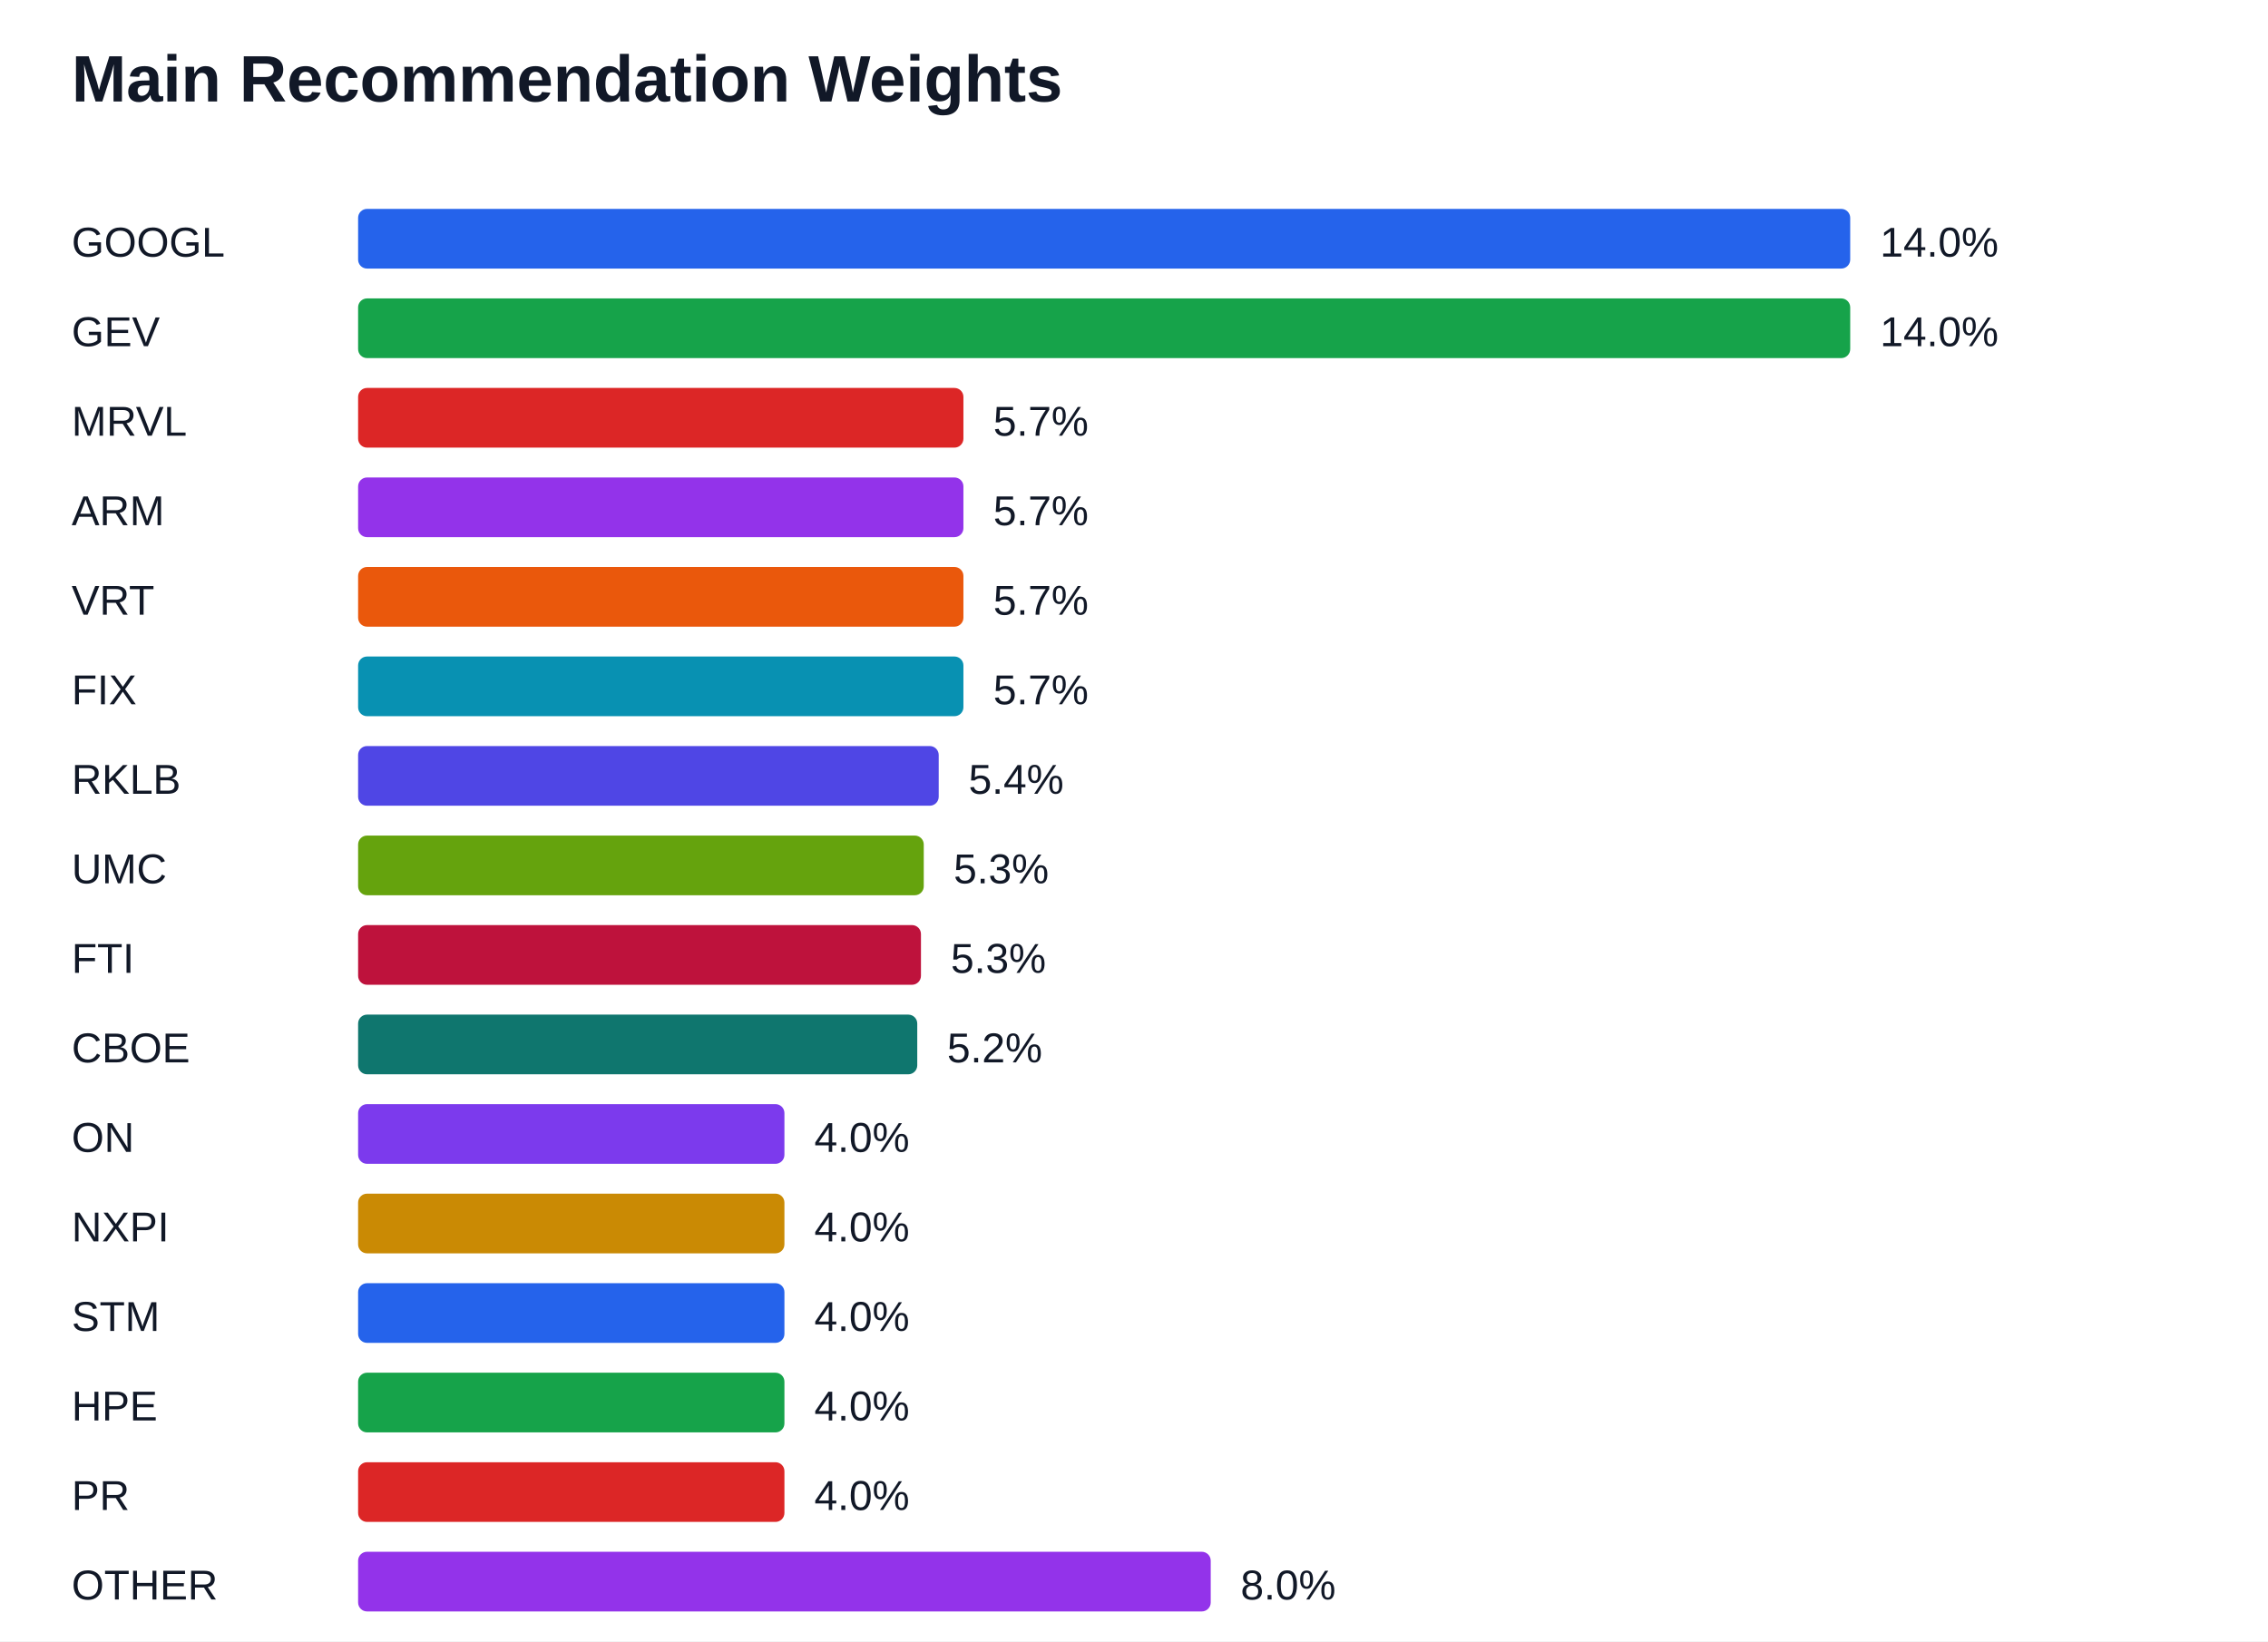
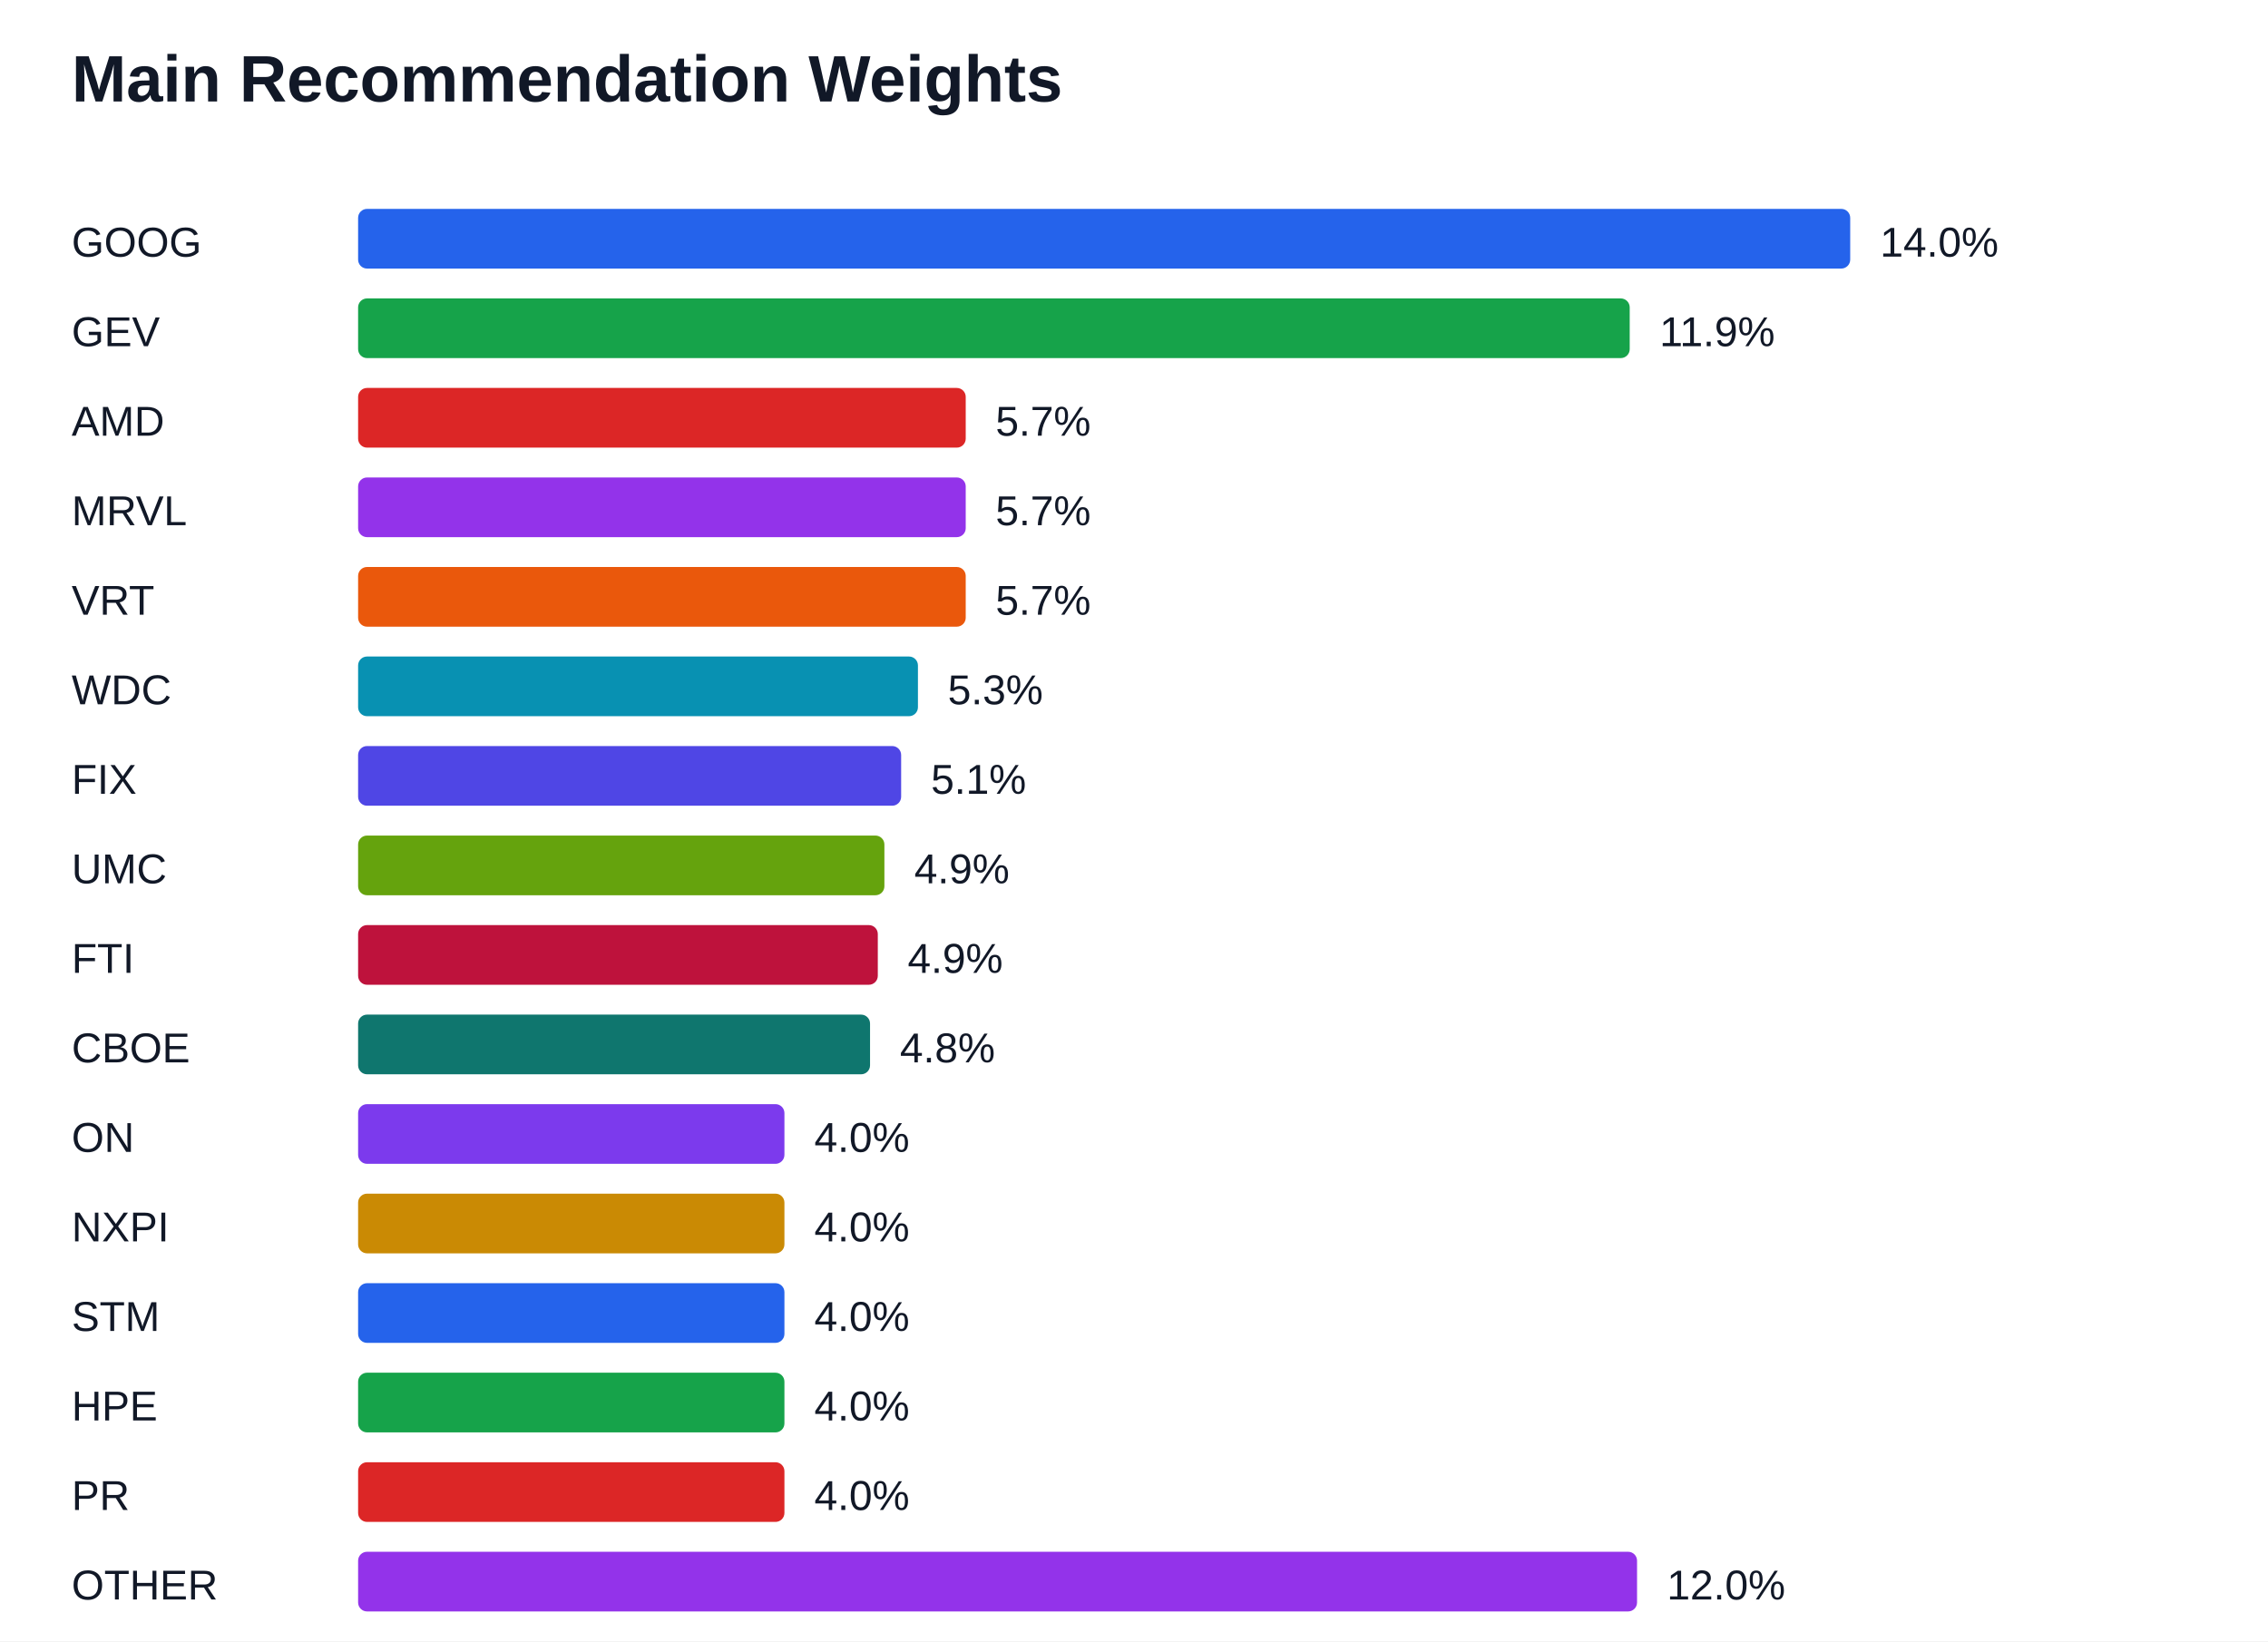
<svg xmlns="http://www.w3.org/2000/svg" width="760" height="550" viewBox="0 0 760 550">
  <rect width="100%" height="100%" fill="#ffffff" />
  <text x="24" y="34" font-family="Arial" font-size="22" font-weight="700" fill="#111827">Main Recommendation Weights</text>
-   <text x="24" y="86" font-family="Arial" font-size="14" fill="#111827">GOOGL</text>
+   <text x="24" y="86" font-family="Arial" font-size="14" fill="#111827">GOOG</text>
  <rect x="120" y="70" width="500.00" height="20" fill="#2563eb" rx="3" />
  <text x="630.00" y="86" font-family="Arial" font-size="14" fill="#111827">14.0%</text>
  <text x="24" y="116" font-family="Arial" font-size="14" fill="#111827">GEV</text>
-   <rect x="120" y="100" width="500.00" height="20" fill="#16a34a" rx="3" />
-   <text x="630.00" y="116" font-family="Arial" font-size="14" fill="#111827">14.0%</text>
-   <text x="24" y="146" font-family="Arial" font-size="14" fill="#111827">MRVL</text>
-   <rect x="120" y="130" width="202.84" height="20" fill="#dc2626" rx="3" />
-   <text x="332.84" y="146" font-family="Arial" font-size="14" fill="#111827">5.7%</text>
-   <text x="24" y="176" font-family="Arial" font-size="14" fill="#111827">ARM</text>
-   <rect x="120" y="160" width="202.84" height="20" fill="#9333ea" rx="3" />
-   <text x="332.84" y="176" font-family="Arial" font-size="14" fill="#111827">5.7%</text>
+   <rect x="120" y="100" width="426.11" height="20" fill="#16a34a" rx="3" />
+   <text x="556.11" y="116" font-family="Arial" font-size="14" fill="#111827">11.9%</text>
+   <text x="24" y="146" font-family="Arial" font-size="14" fill="#111827">AMD</text>
+   <rect x="120" y="130" width="203.61" height="20" fill="#dc2626" rx="3" />
+   <text x="333.61" y="146" font-family="Arial" font-size="14" fill="#111827">5.7%</text>
+   <text x="24" y="176" font-family="Arial" font-size="14" fill="#111827">MRVL</text>
+   <rect x="120" y="160" width="203.61" height="20" fill="#9333ea" rx="3" />
+   <text x="333.61" y="176" font-family="Arial" font-size="14" fill="#111827">5.7%</text>
  <text x="24" y="206" font-family="Arial" font-size="14" fill="#111827">VRT</text>
-   <rect x="120" y="190" width="202.84" height="20" fill="#ea580c" rx="3" />
-   <text x="332.84" y="206" font-family="Arial" font-size="14" fill="#111827">5.7%</text>
-   <text x="24" y="236" font-family="Arial" font-size="14" fill="#111827">FIX</text>
-   <rect x="120" y="220" width="202.84" height="20" fill="#0891b2" rx="3" />
-   <text x="332.84" y="236" font-family="Arial" font-size="14" fill="#111827">5.7%</text>
-   <text x="24" y="266" font-family="Arial" font-size="14" fill="#111827">RKLB</text>
-   <rect x="120" y="250" width="194.56" height="20" fill="#4f46e5" rx="3" />
-   <text x="324.56" y="266" font-family="Arial" font-size="14" fill="#111827">5.4%</text>
+   <rect x="120" y="190" width="203.61" height="20" fill="#ea580c" rx="3" />
+   <text x="333.61" y="206" font-family="Arial" font-size="14" fill="#111827">5.7%</text>
+   <text x="24" y="236" font-family="Arial" font-size="14" fill="#111827">WDC</text>
+   <rect x="120" y="220" width="187.60" height="20" fill="#0891b2" rx="3" />
+   <text x="317.60" y="236" font-family="Arial" font-size="14" fill="#111827">5.3%</text>
+   <text x="24" y="266" font-family="Arial" font-size="14" fill="#111827">FIX</text>
+   <rect x="120" y="250" width="181.97" height="20" fill="#4f46e5" rx="3" />
+   <text x="311.97" y="266" font-family="Arial" font-size="14" fill="#111827">5.1%</text>
  <text x="24" y="296" font-family="Arial" font-size="14" fill="#111827">UMC</text>
-   <rect x="120" y="280" width="189.55" height="20" fill="#65a30d" rx="3" />
-   <text x="319.55" y="296" font-family="Arial" font-size="14" fill="#111827">5.3%</text>
+   <rect x="120" y="280" width="176.36" height="20" fill="#65a30d" rx="3" />
+   <text x="306.36" y="296" font-family="Arial" font-size="14" fill="#111827">4.9%</text>
  <text x="24" y="326" font-family="Arial" font-size="14" fill="#111827">FTI</text>
-   <rect x="120" y="310" width="188.61" height="20" fill="#be123c" rx="3" />
-   <text x="318.61" y="326" font-family="Arial" font-size="14" fill="#111827">5.3%</text>
+   <rect x="120" y="310" width="174.15" height="20" fill="#be123c" rx="3" />
+   <text x="304.15" y="326" font-family="Arial" font-size="14" fill="#111827">4.9%</text>
  <text x="24" y="356" font-family="Arial" font-size="14" fill="#111827">CBOE</text>
-   <rect x="120" y="340" width="187.37" height="20" fill="#0f766e" rx="3" />
-   <text x="317.37" y="356" font-family="Arial" font-size="14" fill="#111827">5.2%</text>
+   <rect x="120" y="340" width="171.55" height="20" fill="#0f766e" rx="3" />
+   <text x="301.55" y="356" font-family="Arial" font-size="14" fill="#111827">4.8%</text>
  <text x="24" y="386" font-family="Arial" font-size="14" fill="#111827">ON</text>
  <rect x="120" y="370" width="142.86" height="20" fill="#7c3aed" rx="3" />
  <text x="272.86" y="386" font-family="Arial" font-size="14" fill="#111827">4.0%</text>
  <text x="24" y="416" font-family="Arial" font-size="14" fill="#111827">NXPI</text>
  <rect x="120" y="400" width="142.86" height="20" fill="#ca8a04" rx="3" />
  <text x="272.86" y="416" font-family="Arial" font-size="14" fill="#111827">4.0%</text>
  <text x="24" y="446" font-family="Arial" font-size="14" fill="#111827">STM</text>
  <rect x="120" y="430" width="142.86" height="20" fill="#2563eb" rx="3" />
  <text x="272.86" y="446" font-family="Arial" font-size="14" fill="#111827">4.0%</text>
  <text x="24" y="476" font-family="Arial" font-size="14" fill="#111827">HPE</text>
  <rect x="120" y="460" width="142.86" height="20" fill="#16a34a" rx="3" />
  <text x="272.86" y="476" font-family="Arial" font-size="14" fill="#111827">4.0%</text>
  <text x="24" y="506" font-family="Arial" font-size="14" fill="#111827">PR</text>
  <rect x="120" y="490" width="142.86" height="20" fill="#dc2626" rx="3" />
  <text x="272.86" y="506" font-family="Arial" font-size="14" fill="#111827">4.0%</text>
  <text x="24" y="536" font-family="Arial" font-size="14" fill="#111827">OTHER</text>
-   <rect x="120" y="520" width="285.71" height="20" fill="#9333ea" rx="3" />
-   <text x="415.71" y="536" font-family="Arial" font-size="14" fill="#111827">8.0%</text>
+   <rect x="120" y="520" width="428.57" height="20" fill="#9333ea" rx="3" />
+   <text x="558.57" y="536" font-family="Arial" font-size="14" fill="#111827">12.0%</text>
</svg>
